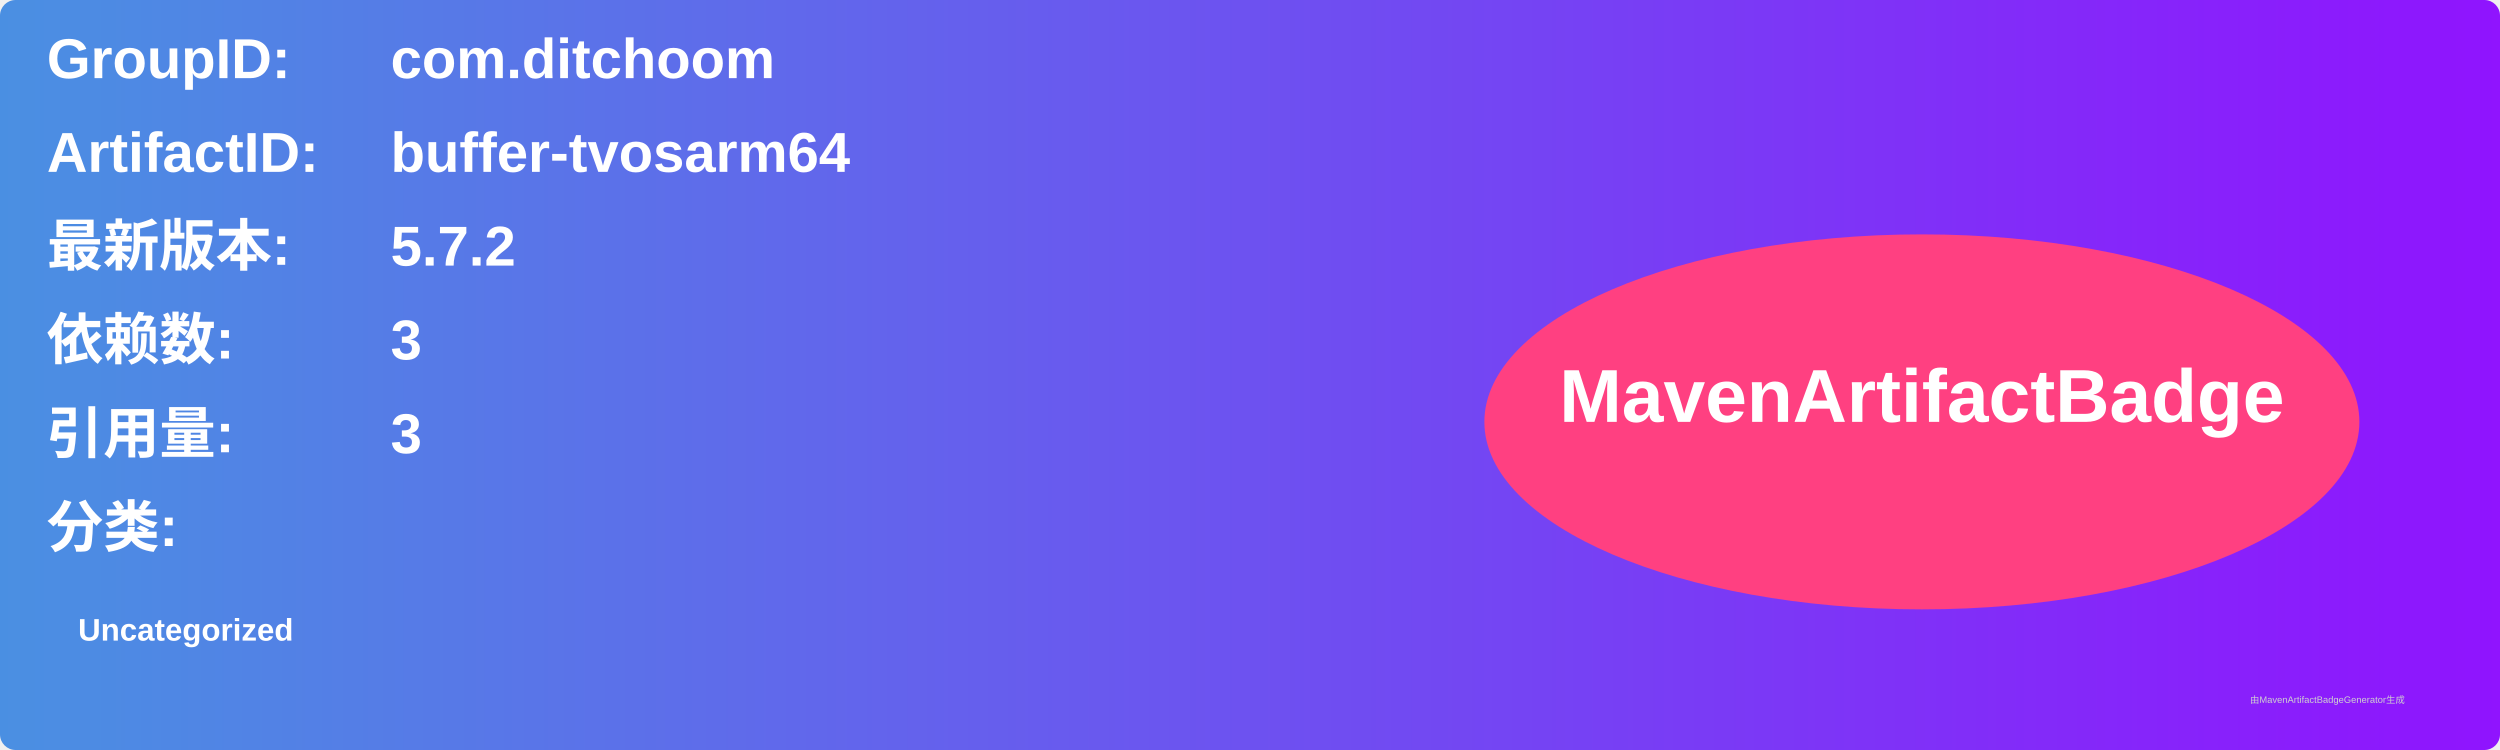
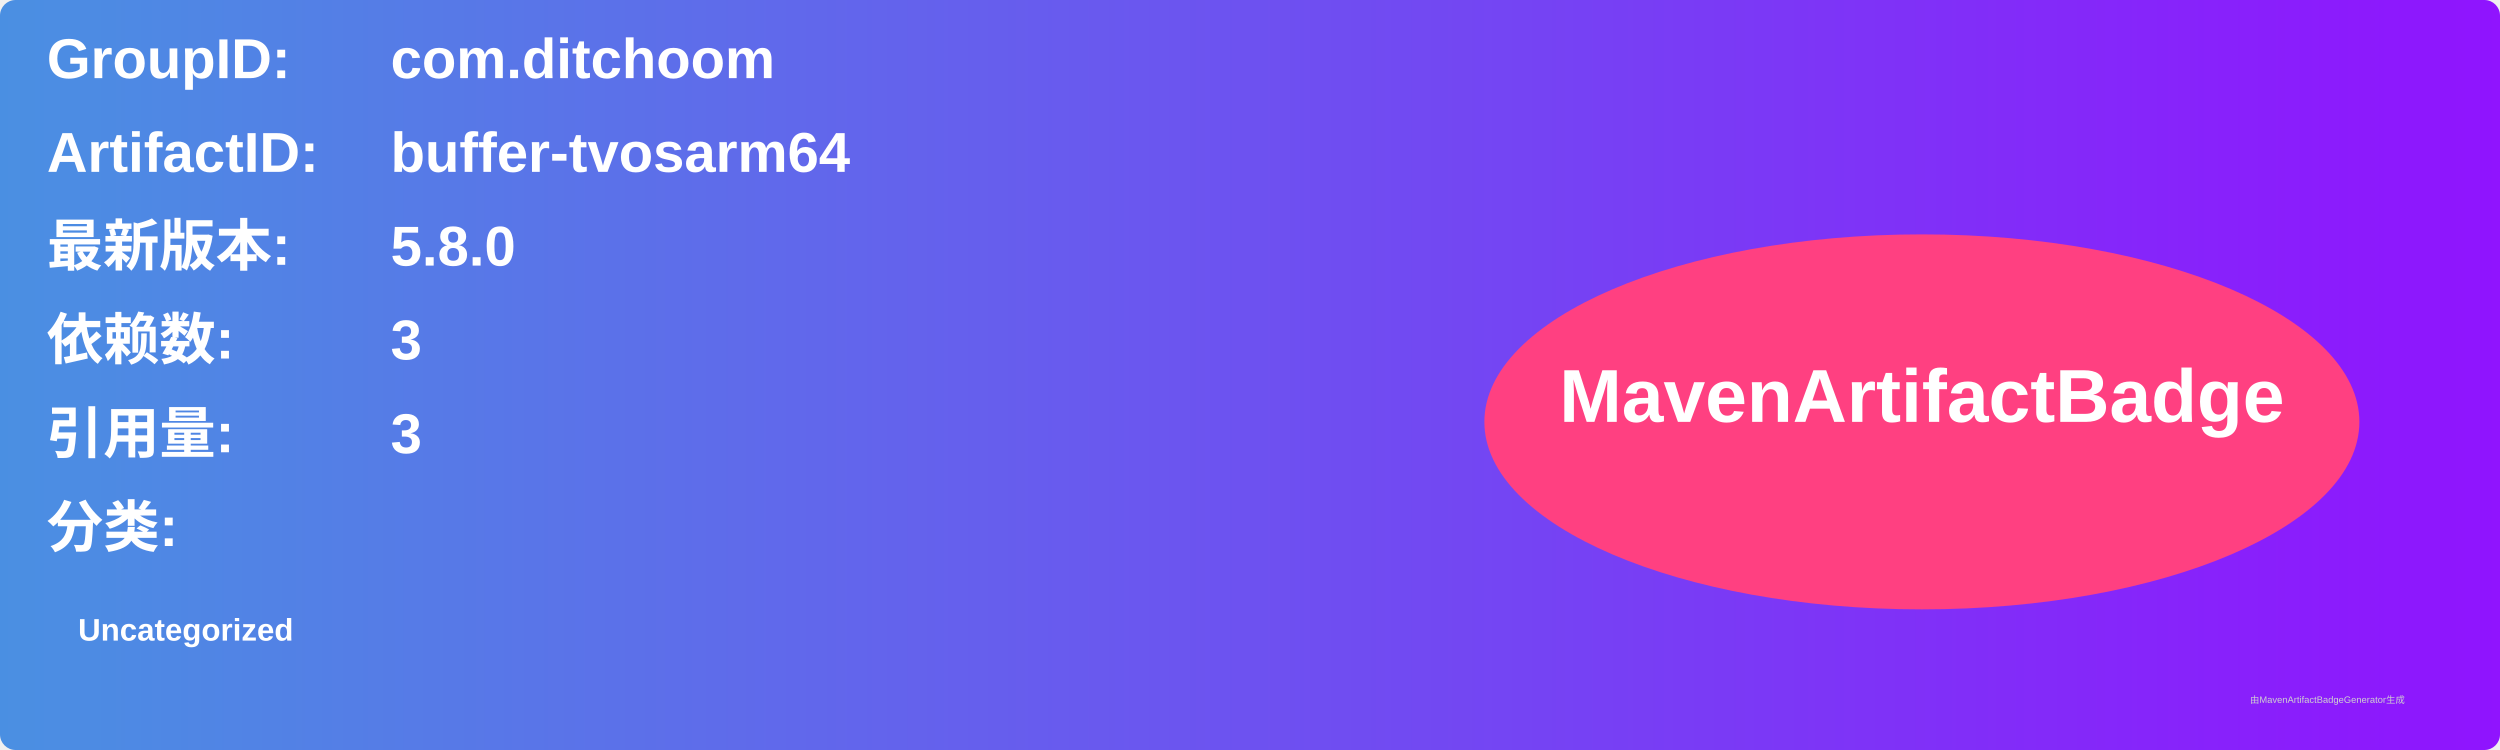
<svg xmlns="http://www.w3.org/2000/svg" width="800" height="240" viewBox="0 0 800 240">
  <linearGradient id="grad" x1="0%" y1="0%" x2="100%" y2="0%">
    <stop offset="0%" stop-color="#4a90e2" />
    <stop offset="100%" stop-color="#9013fe" />
  </linearGradient>
  <rect width="100%" height="100%" rx="5" ry="5" fill="url(#grad)" />
  <g transform="translate(15, 15)">
    <text x="0" y="10" font-family="Arial" font-size="18" fill="white" font-weight="bold" width="260">GroupID:</text>
    <text x="110" y="10" font-family="Arial" font-size="18" fill="white" font-weight="bold" width="460">com.ditchoom</text>
    <text x="0" y="40" font-family="Arial" font-size="18" fill="white" font-weight="bold" width="260">ArtifactID:</text>
    <text x="110" y="40" font-family="Arial" font-size="18" fill="white" font-weight="bold" width="460">buffer-tvosarm64</text>
    <text x="0" y="70" font-family="Arial" font-size="18" fill="white" font-weight="bold">最新版本:</text>
    <text x="110" y="70" font-family="Arial" font-size="18" fill="white" font-weight="bold">
-       <tspan font-weight="bold">5.7.2</tspan>
+       <tspan font-weight="bold">5.8.0</tspan>
    </text>
    <text x="0" y="100" font-family="Arial" font-size="18" fill="white" font-weight="bold">依赖数: </text>
    <text x="110" y="100" font-family="Arial" font-size="18" fill="white">
      <tspan font-weight="bold">3</tspan>
    </text>
    <text x="0" y="130" font-family="Arial" font-size="18" fill="white" font-weight="bold">引用量: </text>
    <text x="110" y="130" font-family="Arial" font-size="18" fill="white">
      <tspan font-weight="bold">3</tspan>
    </text>
    <text x="0" y="160" font-family="Arial" font-size="18" fill="white" font-weight="bold">分类:</text>
    <text x="10" y="190" font-family="Arial" font-size="10" fill="white">
      <tspan font-weight="bold">Uncategorized</tspan>
    </text>
    <ellipse cx="600" cy="120" rx="140" ry="60" fill="#ff4081" />
    <text x="600" y="120" text-anchor="middle" font-family="Arial" font-size="24" fill="white" font-weight="bold">MavenArtifactBadge</text>
  </g>
  <text x="720" y="225" font-family="Arial" font-size="3" fill="#d0d0d0">由MavenArtifactBadgeGenerator生成</text>
</svg>
